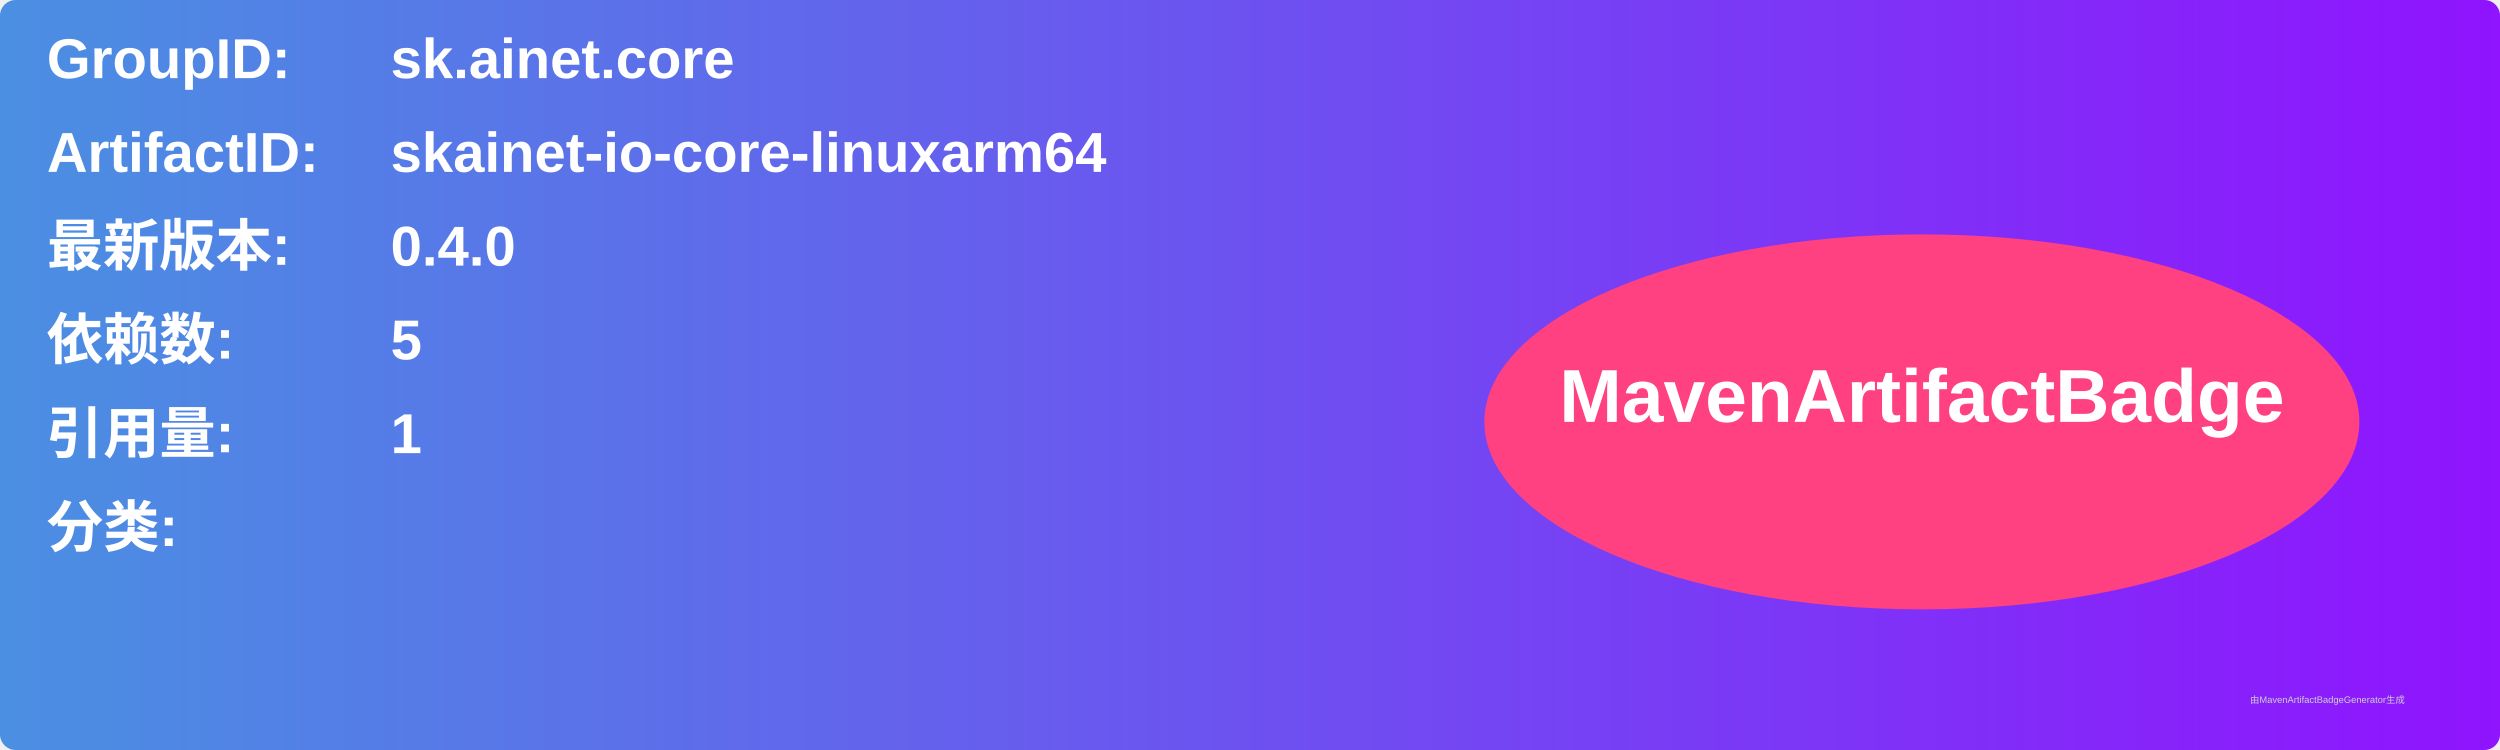
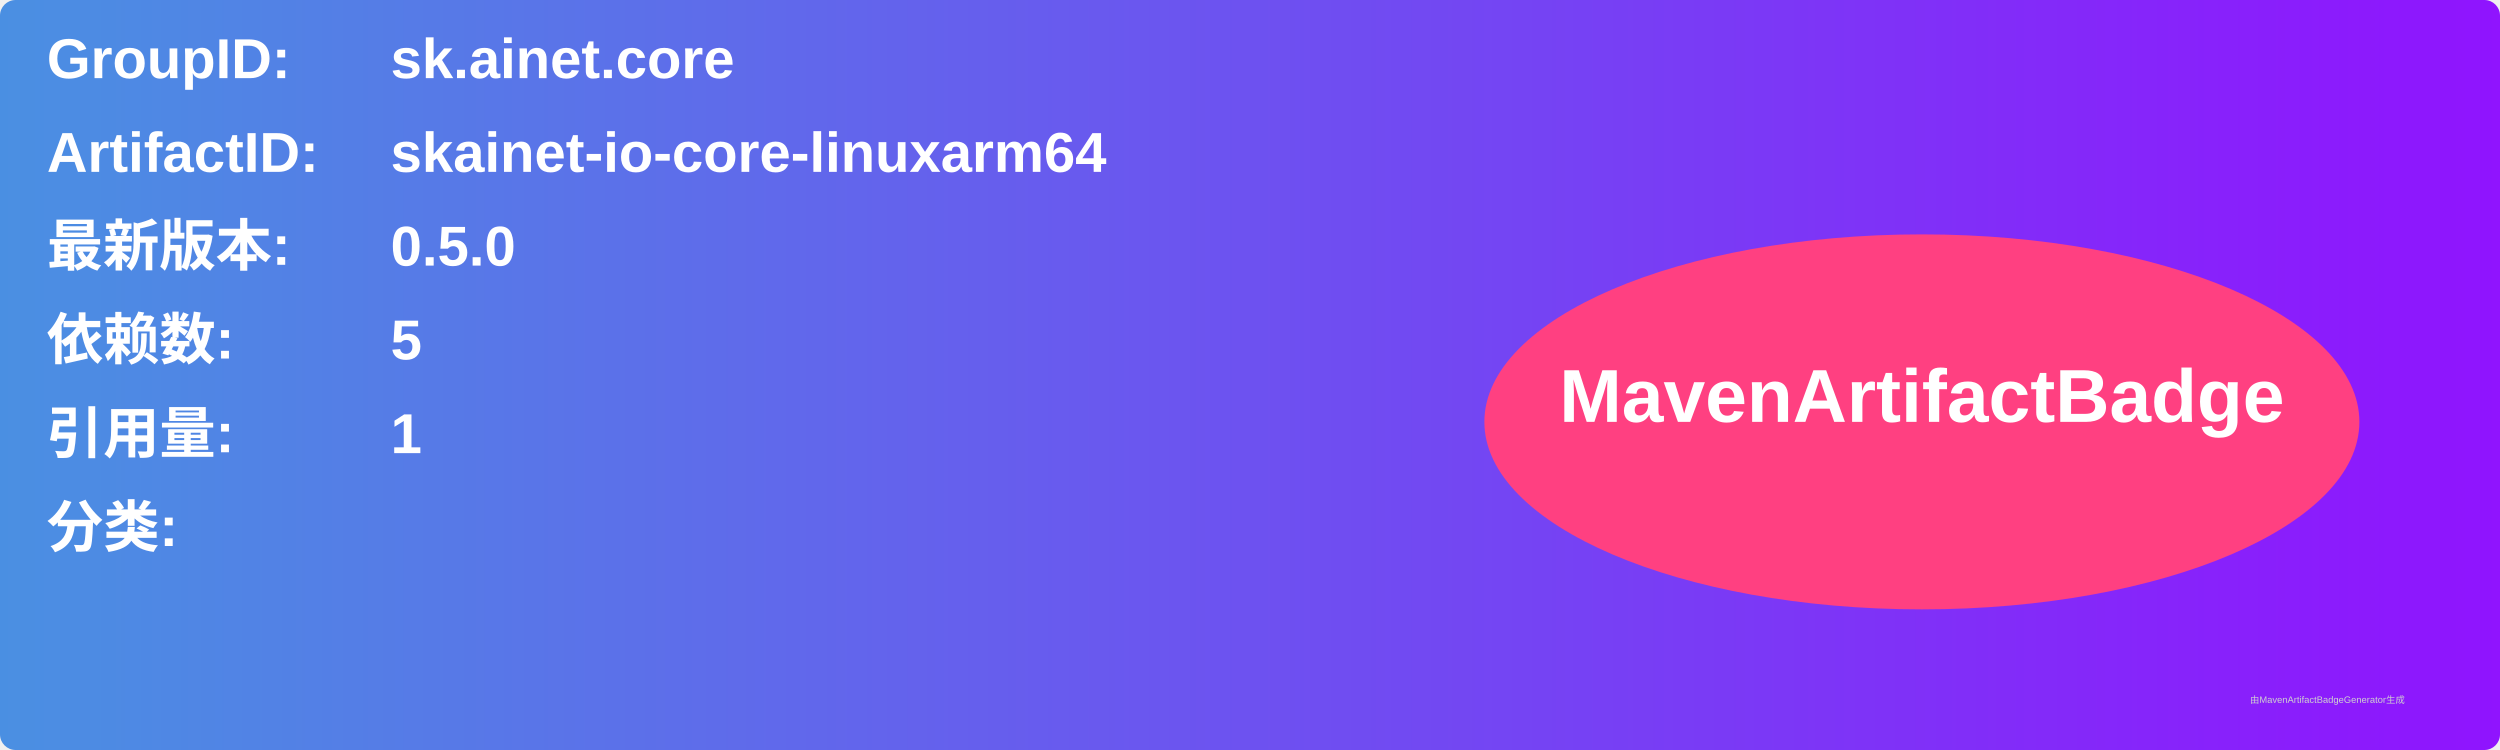
<svg xmlns="http://www.w3.org/2000/svg" width="800" height="240" viewBox="0 0 800 240">
  <linearGradient id="grad" x1="0%" y1="0%" x2="100%" y2="0%">
    <stop offset="0%" stop-color="#4a90e2" />
    <stop offset="100%" stop-color="#9013fe" />
  </linearGradient>
  <rect width="100%" height="100%" rx="5" ry="5" fill="url(#grad)" />
  <g transform="translate(15, 15)">
    <text x="0" y="10" font-family="Arial" font-size="18" fill="white" font-weight="bold" width="260">GroupID:</text>
    <text x="110" y="10" font-family="Arial" font-size="18" fill="white" font-weight="bold" width="460">sk.ainet.core</text>
    <text x="0" y="40" font-family="Arial" font-size="18" fill="white" font-weight="bold" width="260">ArtifactID:</text>
    <text x="110" y="40" font-family="Arial" font-size="18" fill="white" font-weight="bold" width="460">skainet-io-core-linuxarm64</text>
    <text x="0" y="70" font-family="Arial" font-size="18" fill="white" font-weight="bold">最新版本:</text>
    <text x="110" y="70" font-family="Arial" font-size="18" fill="white" font-weight="bold">
-       <tspan font-weight="bold">0.4.0</tspan>
+       <tspan font-weight="bold">0.5.0</tspan>
    </text>
    <text x="0" y="100" font-family="Arial" font-size="18" fill="white" font-weight="bold">依赖数: </text>
    <text x="110" y="100" font-family="Arial" font-size="18" fill="white">
      <tspan font-weight="bold">5</tspan>
    </text>
    <text x="0" y="130" font-family="Arial" font-size="18" fill="white" font-weight="bold">引用量: </text>
    <text x="110" y="130" font-family="Arial" font-size="18" fill="white">
      <tspan font-weight="bold">1</tspan>
    </text>
    <text x="0" y="160" font-family="Arial" font-size="18" fill="white" font-weight="bold">分类:</text>
    <text x="10" y="190" font-family="Arial" font-size="10" fill="white">
      <tspan font-weight="bold" />
    </text>
    <ellipse cx="600" cy="120" rx="140" ry="60" fill="#ff4081" />
    <text x="600" y="120" text-anchor="middle" font-family="Arial" font-size="24" fill="white" font-weight="bold">MavenArtifactBadge</text>
  </g>
  <text x="720" y="225" font-family="Arial" font-size="3" fill="#d0d0d0">由MavenArtifactBadgeGenerator生成</text>
</svg>
